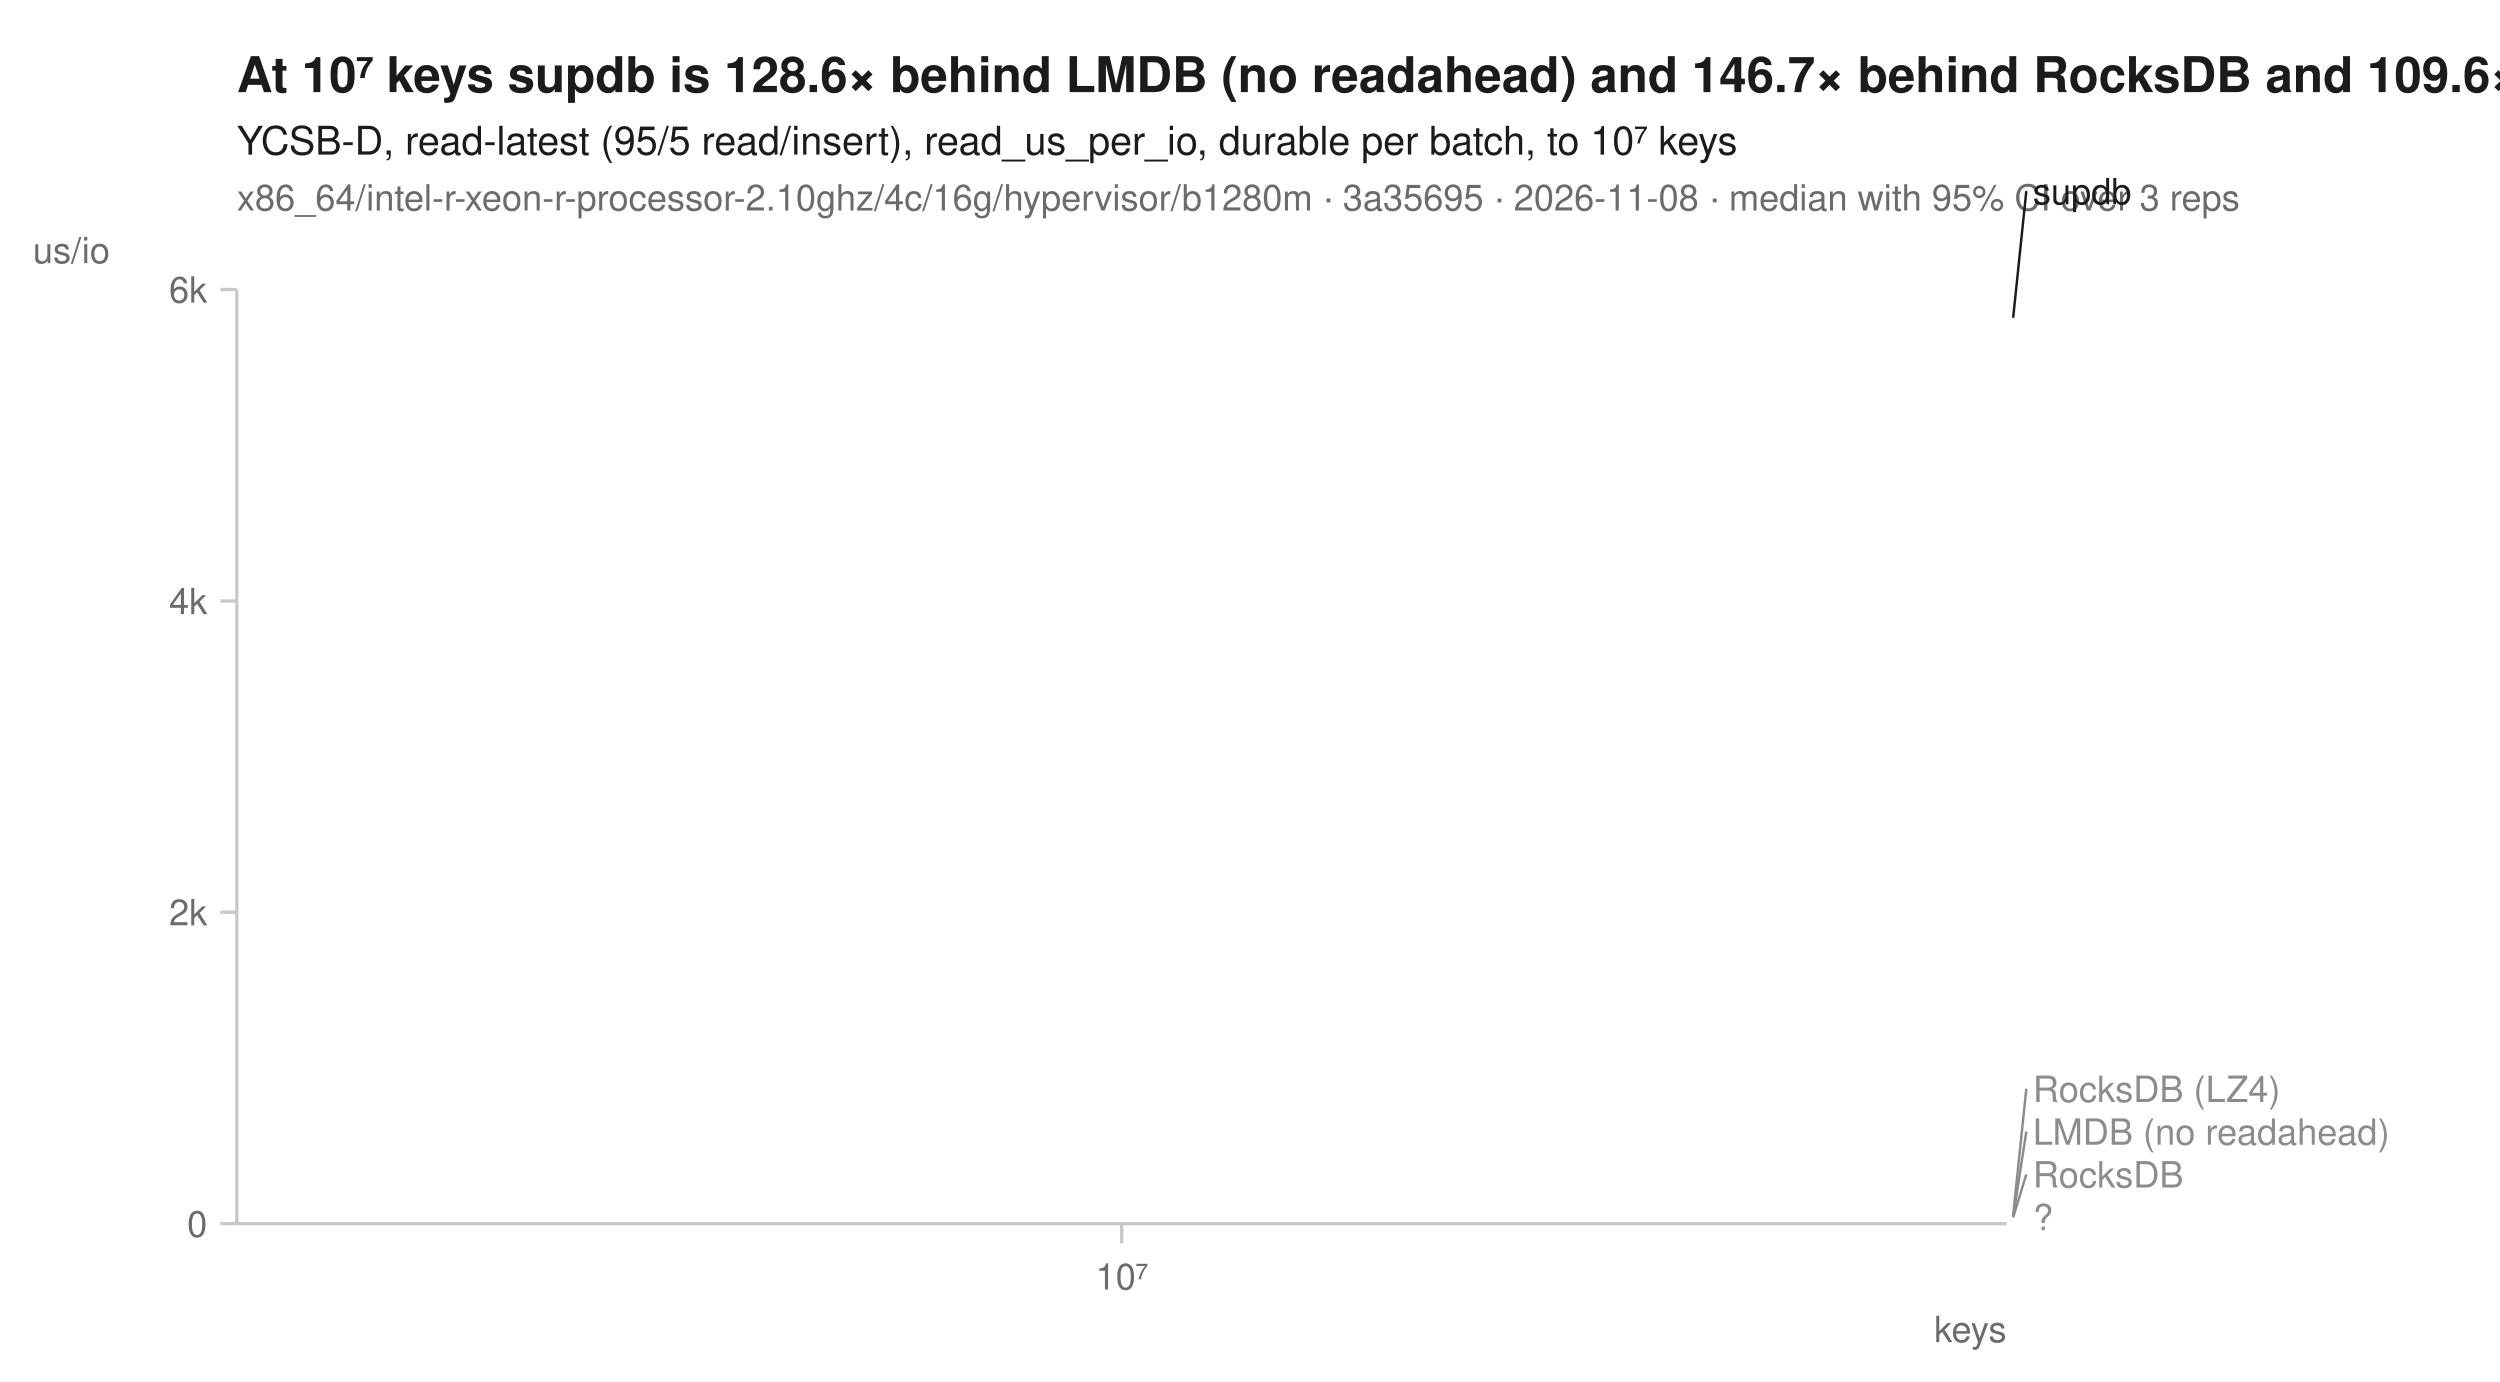
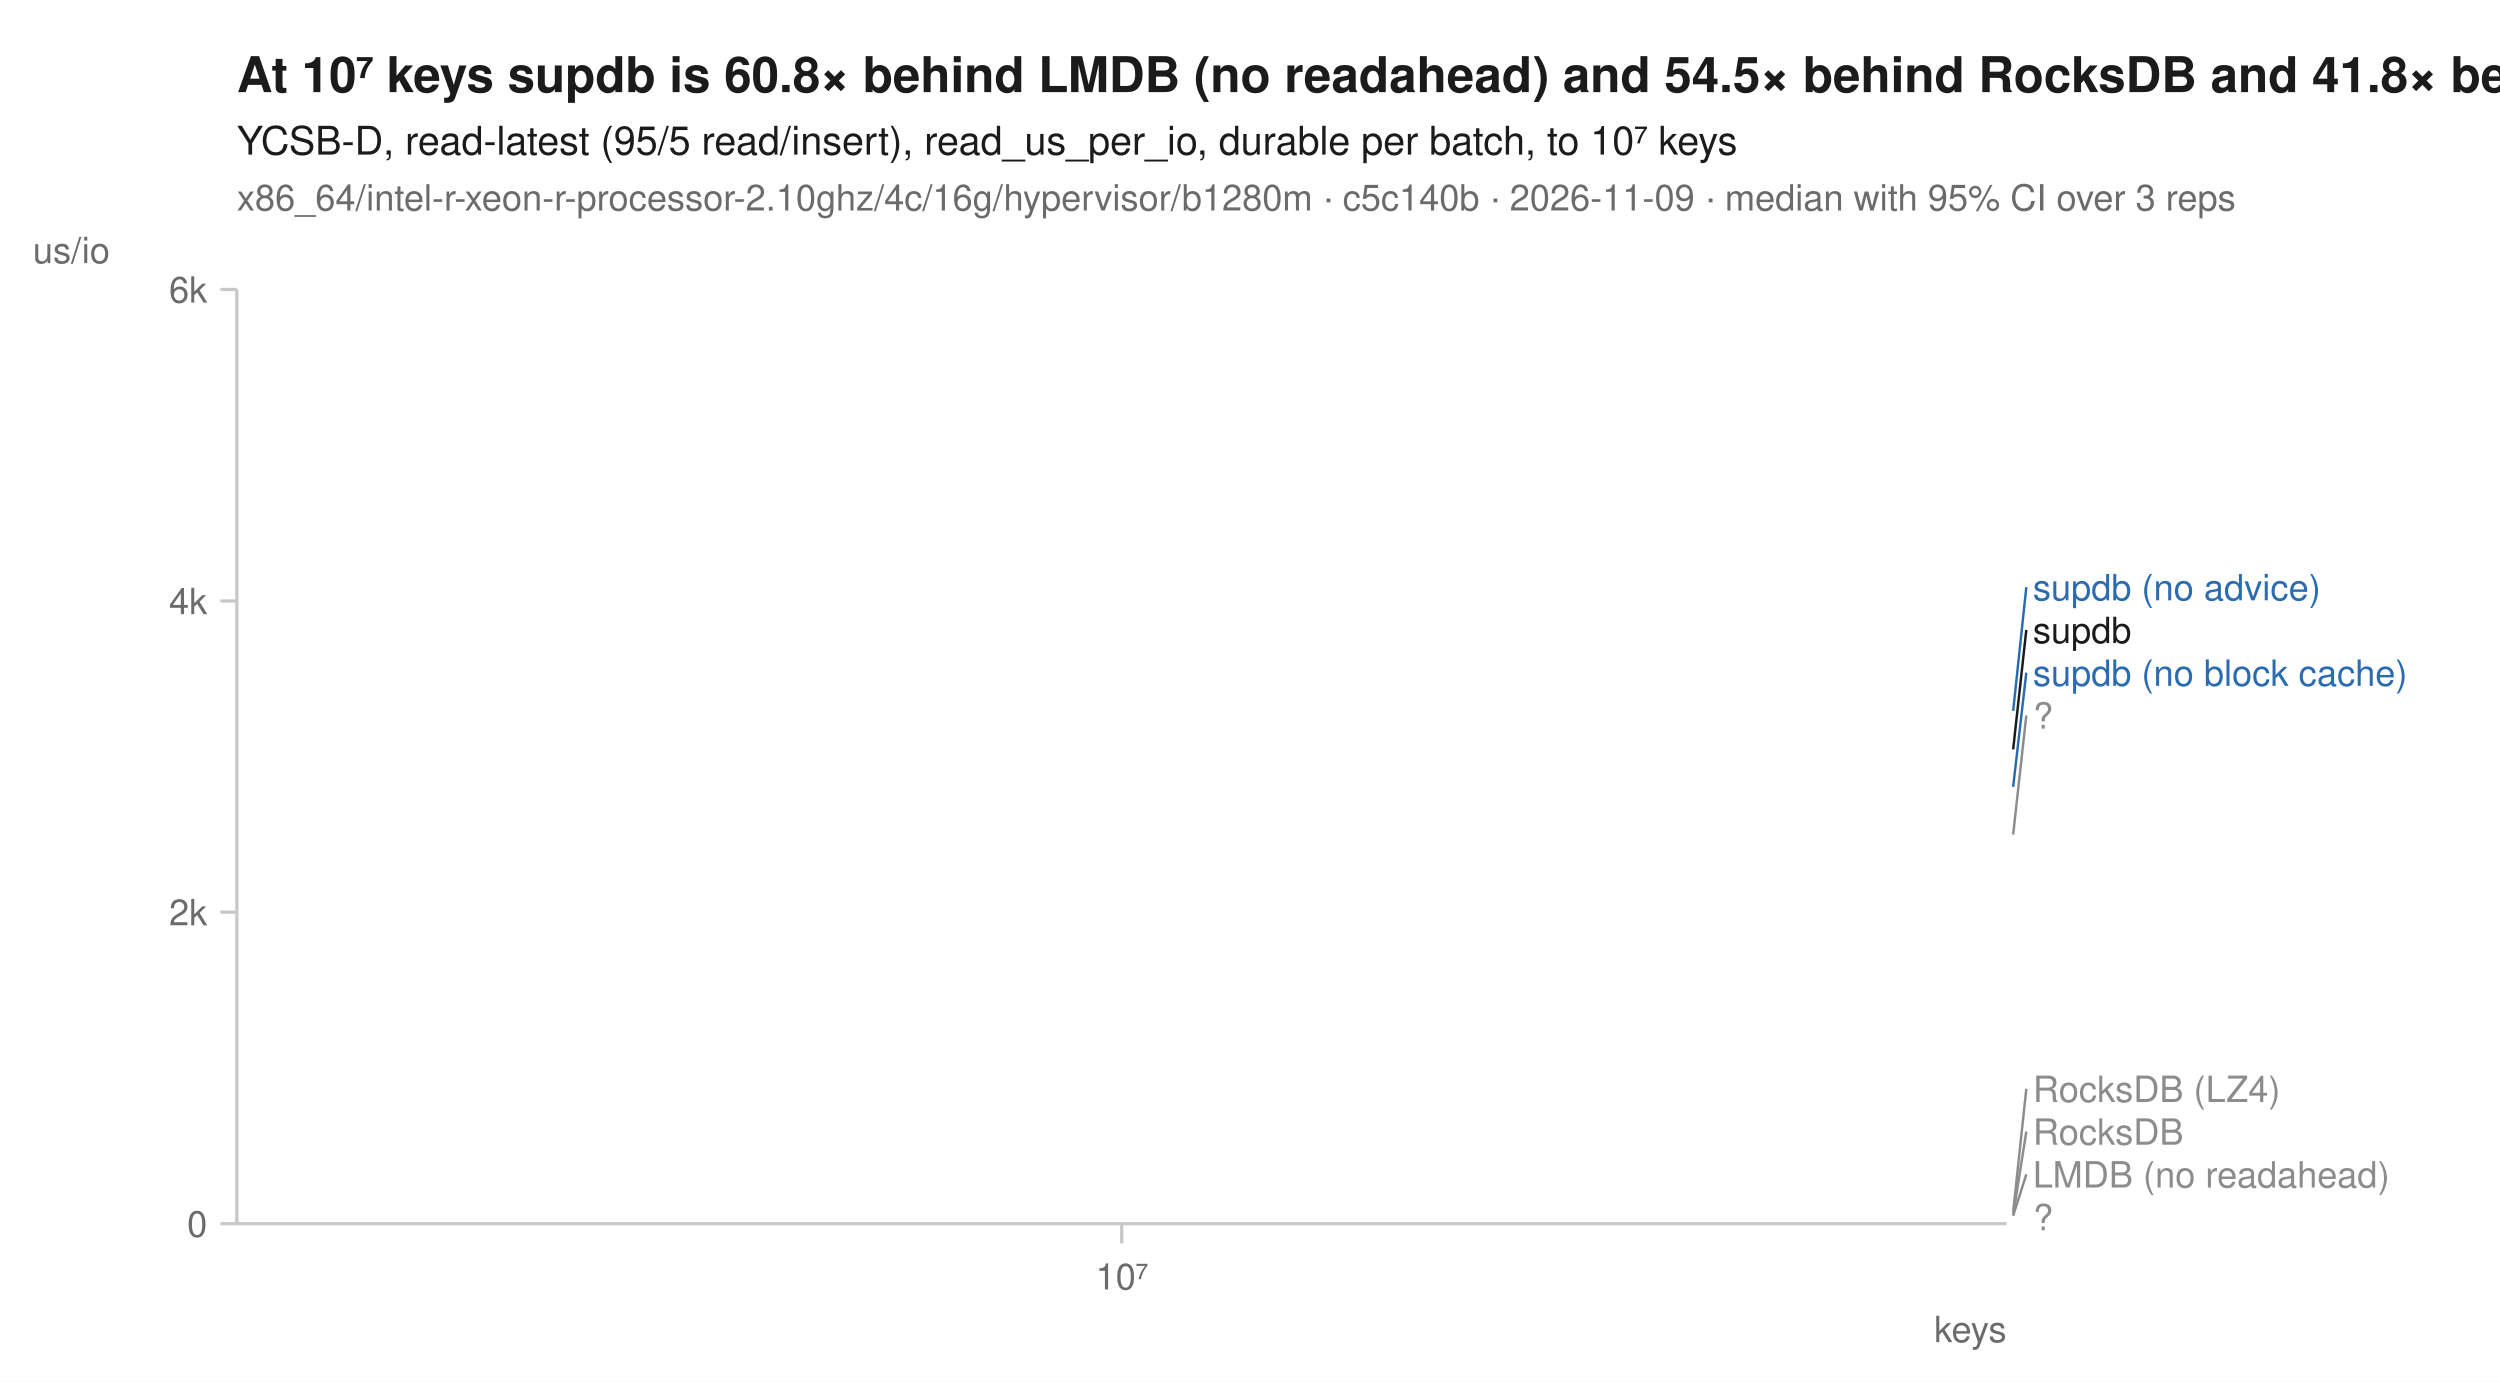
<svg xmlns="http://www.w3.org/2000/svg" width="760" height="420" viewBox="0 0 760 420" font-family="-apple-system, BlinkMacSystemFont, 'Segoe UI', Helvetica, Arial, sans-serif" fill="#1b1b1b">
  <rect width="760" height="420" fill="white" />
-   <text x="72" y="28" font-size="15" font-weight="600">At 10⁷ keys supdb is 128.6× behind LMDB (no readahead) and 146.7× behind RocksDB and 109.6× behind RocksDB (LZ4)</text>
+   <text x="72" y="28" font-size="15" font-weight="600">At 10⁷ keys supdb is 60.8× behind LMDB (no readahead) and 54.5× behind RocksDB and 41.8× behind RocksDB (LZ4)</text>
  <text x="72" y="47" font-size="12">YCSB-D, read-latest (95/5 read/insert), read_us_per_io, durable per batch, to 10⁷ keys</text>
-   <text x="72" y="64" font-size="11" fill="#6b6b6b">x86_64/intel-r-xeon-r-processor-2.10ghz/4c/16g/hypervisor/b1280m · 3a35695 · 2026-11-08 · median with 95% CI over 3 reps</text>
+   <text x="72" y="64" font-size="11" fill="#6b6b6b">x86_64/intel-r-xeon-r-processor-2.10ghz/4c/16g/hypervisor/b1280m · c5c140b · 2026-11-09 · median with 95% CI over 3 reps</text>
  <line x1="72" y1="372" x2="610" y2="372" stroke="#c8c8c8" stroke-width="1" />
  <line x1="72" y1="88" x2="72" y2="372" stroke="#c8c8c8" stroke-width="1" />
  <line x1="341.0" y1="372" x2="341.0" y2="378" stroke="#c8c8c8" stroke-width="1" />
  <text x="341.0" y="392" font-size="11" text-anchor="middle" fill="#6b6b6b">10⁷</text>
  <text x="610" y="408" font-size="11" text-anchor="end" fill="#6b6b6b">keys</text>
  <line x1="67" y1="372.0" x2="72" y2="372.0" stroke="#c8c8c8" stroke-width="1" />
  <text x="63" y="376.0" font-size="11" text-anchor="end" fill="#6b6b6b">0</text>
  <line x1="67" y1="277.3" x2="72" y2="277.3" stroke="#c8c8c8" stroke-width="1" />
  <text x="63" y="281.3" font-size="11" text-anchor="end" fill="#6b6b6b">2k</text>
  <line x1="67" y1="182.7" x2="72" y2="182.7" stroke="#c8c8c8" stroke-width="1" />
  <text x="63" y="186.7" font-size="11" text-anchor="end" fill="#6b6b6b">4k</text>
  <line x1="67" y1="88.0" x2="72" y2="88.0" stroke="#c8c8c8" stroke-width="1" />
  <text x="63" y="92.0" font-size="11" text-anchor="end" fill="#6b6b6b">6k</text>
  <text x="10" y="80" font-size="11" text-anchor="start" fill="#6b6b6b">us/io</text>
-   <path d="M341.0,369.5 " fill="none" stroke="#8c8c8c" stroke-width="1.6" stroke-linejoin="round" stroke-linecap="round" stroke-dasharray="1,3" />
-   <path d="M341.0,369.9 " fill="none" stroke="#8c8c8c" stroke-width="1.6" stroke-linejoin="round" stroke-linecap="round" stroke-dasharray="4,2" />
-   <path d="M341.0,370.1 " fill="none" stroke="#8c8c8c" stroke-width="1.6" stroke-linejoin="round" stroke-linecap="round" stroke-dasharray="7,4" />
-   <path d="M341.0,370.2 " fill="none" stroke="#8c8c8c" stroke-width="2" stroke-linejoin="round" stroke-linecap="round" stroke-dasharray="2,3" />
-   <path d="M341.0,96.6 " fill="none" stroke="#1b1b1b" stroke-width="2" stroke-linejoin="round" stroke-linecap="round" />
-   <line x1="612.0" y1="96.6" x2="616.0" y2="58.1" stroke="#1b1b1b" stroke-width="0.75" />
-   <text x="618.0" y="62.1" font-size="11" fill="#1b1b1b">supdb</text>
-   <line x1="612.0" y1="369.5" x2="616.0" y2="331.0" stroke="#8c8c8c" stroke-width="0.75" />
+   <path d="M341.0,368.5 " fill="none" stroke="#8c8c8c" stroke-width="1.6" stroke-linejoin="round" stroke-linecap="round" stroke-dasharray="1,3" />
+   <path d="M341.0,369.6 " fill="none" stroke="#8c8c8c" stroke-width="1.6" stroke-linejoin="round" stroke-linecap="round" stroke-dasharray="4,2" />
+   <path d="M341.0,253.7 " fill="none" stroke="#8c8c8c" stroke-width="2" stroke-linejoin="round" stroke-linecap="round" stroke-dasharray="2,3" />
+   <path d="M341.0,369.4 " fill="none" stroke="#8c8c8c" stroke-width="1.6" stroke-linejoin="round" stroke-linecap="round" stroke-dasharray="7,4" />
+   <path d="M341.0,239.2 " fill="none" stroke="#2b6cb0" stroke-width="2" stroke-linejoin="round" stroke-linecap="round" stroke-dasharray="7,4" />
+   <path d="M341.0,216.1 " fill="none" stroke="#2b6cb0" stroke-width="2" stroke-linejoin="round" stroke-linecap="round" />
+   <path d="M341.0,369.8 " fill="none" stroke="#8c8c8c" stroke-width="2" stroke-linejoin="round" stroke-linecap="round" stroke-dasharray="2,3" />
+   <path d="M341.0,227.8 " fill="none" stroke="#1b1b1b" stroke-width="2" stroke-linejoin="round" stroke-linecap="round" />
+   <line x1="612.0" y1="216.1" x2="616.0" y2="178.5" stroke="#2b6cb0" stroke-width="0.75" />
+   <text x="618.0" y="182.5" font-size="11" fill="#2b6cb0">supdb (no advice)</text>
+   <line x1="612.0" y1="227.8" x2="616.0" y2="191.5" stroke="#1b1b1b" stroke-width="0.75" />
+   <text x="618.0" y="195.5" font-size="11" fill="#1b1b1b">supdb</text>
+   <line x1="612.0" y1="239.2" x2="616.0" y2="204.5" stroke="#2b6cb0" stroke-width="0.75" />
+   <text x="618.0" y="208.5" font-size="11" fill="#2b6cb0">supdb (no block cache)</text>
+   <line x1="612.0" y1="253.7" x2="616.0" y2="217.5" stroke="#8c8c8c" stroke-width="0.75" />
+   <text x="618.0" y="221.5" font-size="11" fill="#8c8c8c">?</text>
+   <line x1="612.0" y1="368.5" x2="616.0" y2="331.0" stroke="#8c8c8c" stroke-width="0.75" />
  <text x="618.0" y="335.0" font-size="11" fill="#8c8c8c">RocksDB (LZ4)</text>
-   <line x1="612.0" y1="369.9" x2="616.0" y2="344.0" stroke="#8c8c8c" stroke-width="0.75" />
-   <text x="618.0" y="348.0" font-size="11" fill="#8c8c8c">LMDB (no readahead)</text>
-   <line x1="612.0" y1="370.1" x2="616.0" y2="357.0" stroke="#8c8c8c" stroke-width="0.75" />
-   <text x="618.0" y="361.0" font-size="11" fill="#8c8c8c">RocksDB</text>
+   <line x1="612.0" y1="369.4" x2="616.0" y2="344.0" stroke="#8c8c8c" stroke-width="0.75" />
+   <text x="618.0" y="348.0" font-size="11" fill="#8c8c8c">RocksDB</text>
+   <line x1="612.0" y1="369.6" x2="616.0" y2="357.0" stroke="#8c8c8c" stroke-width="0.75" />
+   <text x="618.0" y="361.0" font-size="11" fill="#8c8c8c">LMDB (no readahead)</text>
  <text x="618.0" y="374.0" font-size="11" fill="#8c8c8c">?</text>
</svg>
